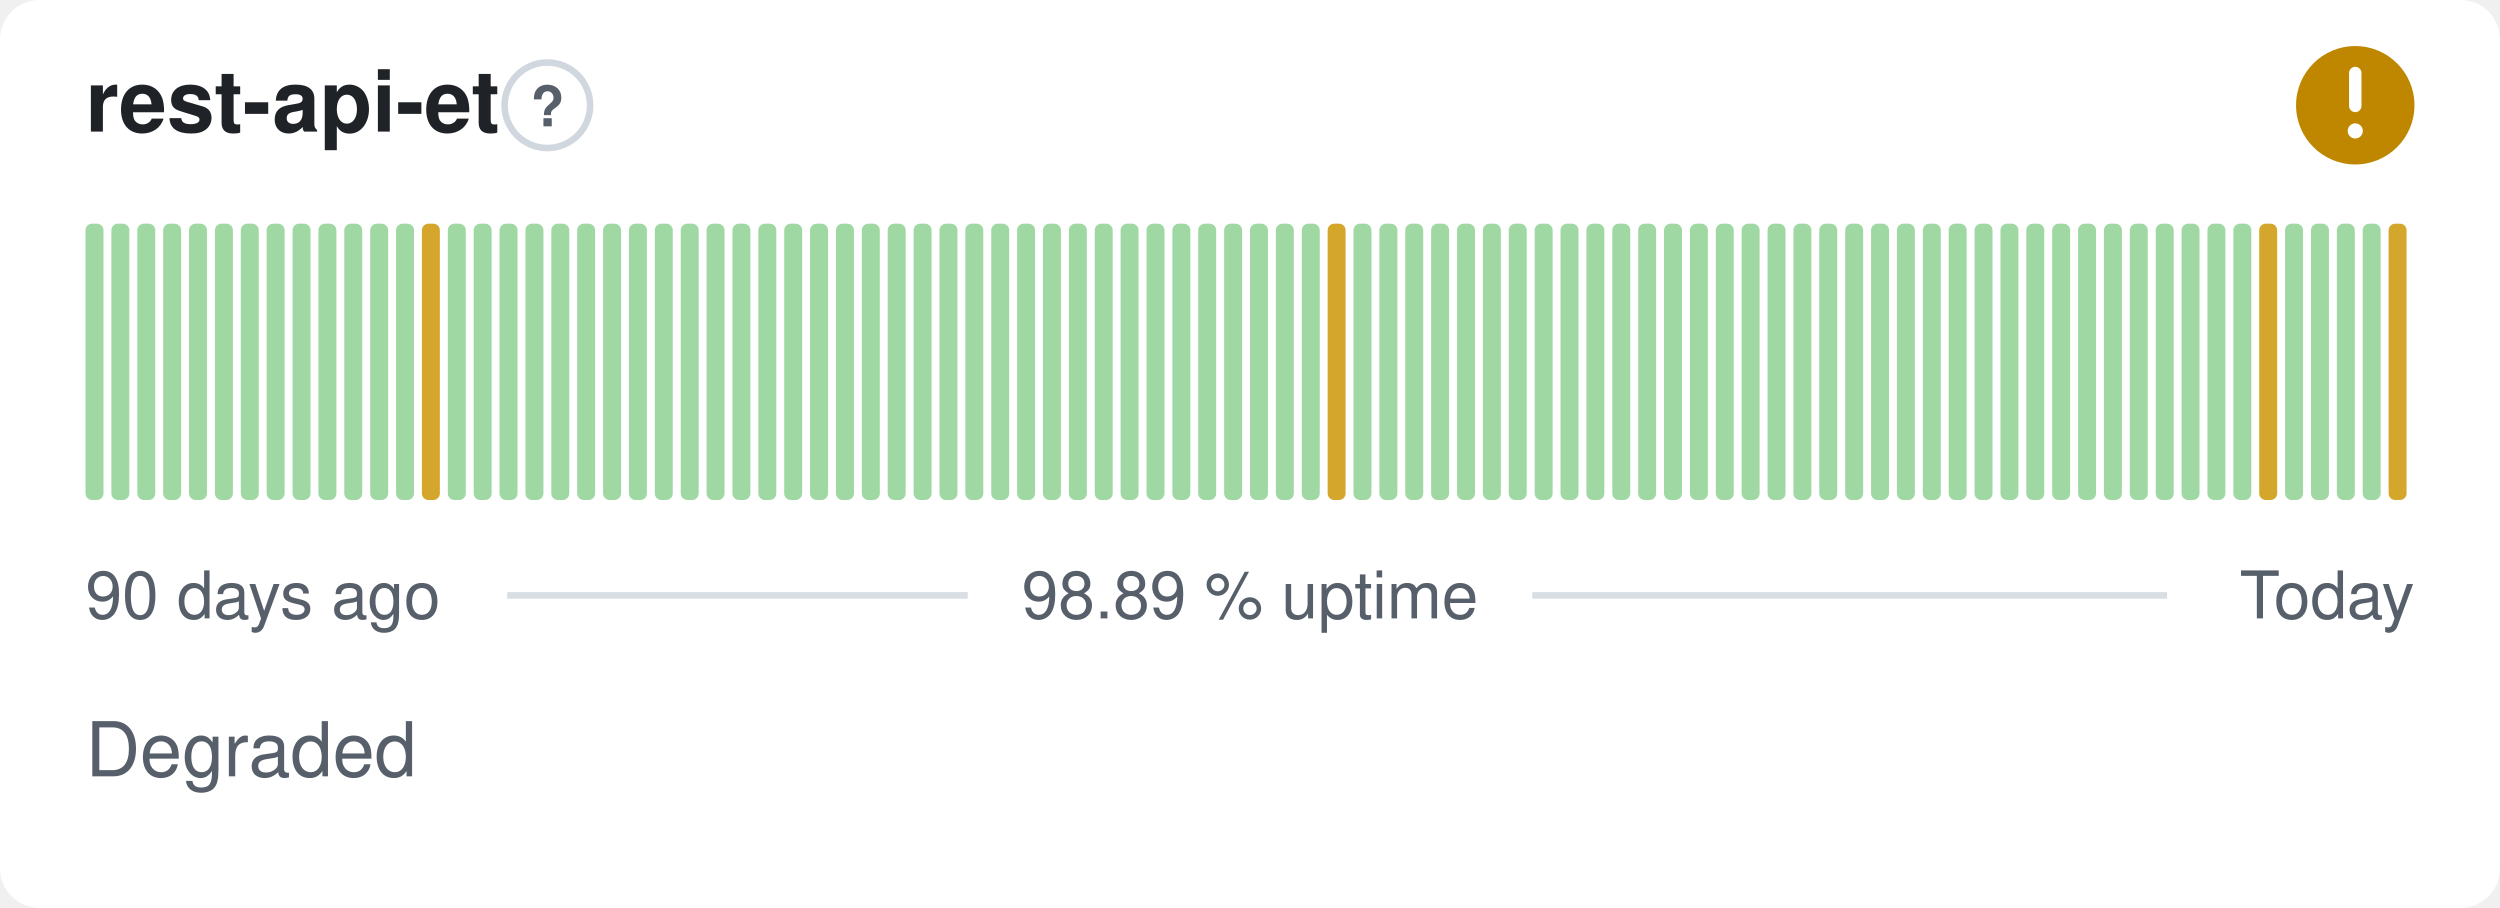
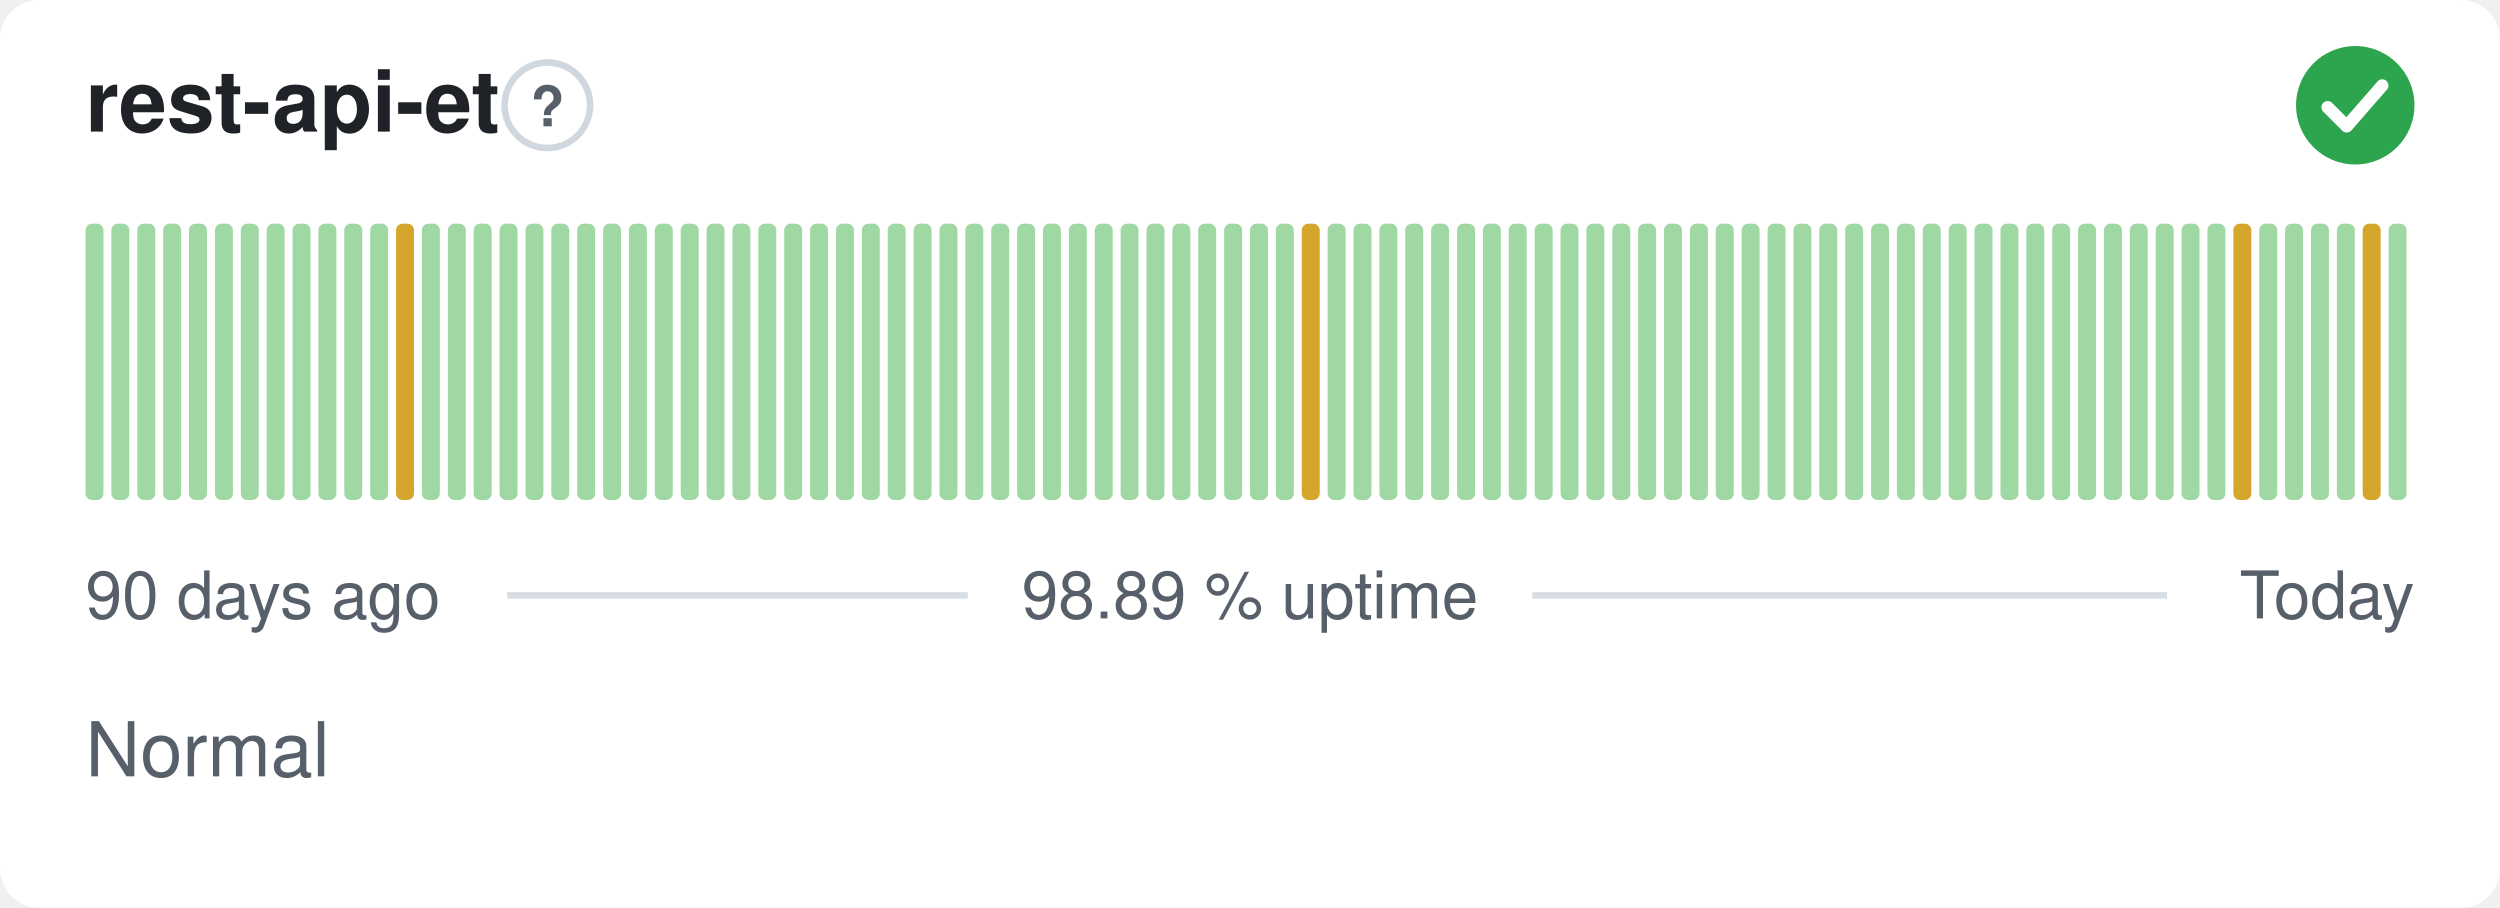
- <svg xmlns="http://www.w3.org/2000/svg" width="380" height="138" viewBox="0 0 380 138" role="img" aria-label="rest-api-et: Degraded, 98.89 % uptime over the last 90 days" font-family="-apple-system,BlinkMacSystemFont,'Segoe UI',Helvetica,Arial,sans-serif">
+ <svg xmlns="http://www.w3.org/2000/svg" width="380" height="138" viewBox="0 0 380 138" role="img" aria-label="rest-api-et: Normal, 98.89 % uptime over the last 90 days" font-family="-apple-system,BlinkMacSystemFont,'Segoe UI',Helvetica,Arial,sans-serif">
  <style>
    @media (prefers-color-scheme: dark) {
      .bg { fill: #0d1117 }
      .title { fill: #e6edf3 }
      .muted { fill: #8b949e }
      .hint { stroke: #30363d }
      .rule { stroke: #30363d }
      .nodata { fill: #21262d }
    }
  </style>
  <rect class="bg" width="380" height="138" rx="6" fill="#ffffff" />
  <text class="title" x="13" y="20" font-size="13" font-weight="600" fill="#1f2328">rest-api-et</text>
  <circle class="hint" cx="83.2" cy="16" r="6.5" fill="none" stroke="#d0d7de" stroke-width="1" />
  <text class="muted" x="83.2" y="19.2" text-anchor="middle" font-size="8.5" font-weight="700" fill="#57606a">?</text>
-   <circle cx="358" cy="16" r="9" fill="#bf8700" />
-   <path d="M358 11.10v5.00" fill="none" stroke="#fff" stroke-width="1.89" stroke-linecap="round" stroke-linejoin="round" />
-   <circle cx="358" cy="19.90" r="1.15" fill="#fff" />
+   <circle cx="358" cy="16" r="9" fill="#2da44e" />
+   <path d="M353.80 16.30l2.90 2.90 5.40 -6.20" fill="none" stroke="#fff" stroke-width="1.89" stroke-linecap="round" stroke-linejoin="round" />
  <rect x="13.00" y="34.00" width="2.73" height="42.00" rx="1" fill="#9fd8a3" />
  <rect x="16.93" y="34.00" width="2.73" height="42.00" rx="1" fill="#9fd8a3" />
  <rect x="20.87" y="34.00" width="2.73" height="42.00" rx="1" fill="#9fd8a3" />
  <rect x="24.80" y="34.00" width="2.73" height="42.00" rx="1" fill="#9fd8a3" />
  <rect x="28.73" y="34.00" width="2.73" height="42.00" rx="1" fill="#9fd8a3" />
  <rect x="32.67" y="34.00" width="2.73" height="42.00" rx="1" fill="#9fd8a3" />
  <rect x="36.60" y="34.00" width="2.73" height="42.00" rx="1" fill="#9fd8a3" />
  <rect x="40.53" y="34.00" width="2.73" height="42.00" rx="1" fill="#9fd8a3" />
  <rect x="44.47" y="34.00" width="2.73" height="42.00" rx="1" fill="#9fd8a3" />
  <rect x="48.40" y="34.00" width="2.73" height="42.00" rx="1" fill="#9fd8a3" />
  <rect x="52.33" y="34.00" width="2.73" height="42.00" rx="1" fill="#9fd8a3" />
  <rect x="56.27" y="34.00" width="2.73" height="42.00" rx="1" fill="#9fd8a3" />
-   <rect x="60.20" y="34.00" width="2.73" height="42.00" rx="1" fill="#9fd8a3" />
-   <rect x="64.13" y="34.00" width="2.73" height="42.00" rx="1" fill="#d4a72c" />
+   <rect x="60.20" y="34.00" width="2.73" height="42.00" rx="1" fill="#d4a72c" />
+   <rect x="64.13" y="34.00" width="2.73" height="42.00" rx="1" fill="#9fd8a3" />
  <rect x="68.07" y="34.00" width="2.73" height="42.00" rx="1" fill="#9fd8a3" />
  <rect x="72.00" y="34.00" width="2.73" height="42.00" rx="1" fill="#9fd8a3" />
  <rect x="75.93" y="34.00" width="2.73" height="42.00" rx="1" fill="#9fd8a3" />
  <rect x="79.87" y="34.00" width="2.73" height="42.00" rx="1" fill="#9fd8a3" />
  <rect x="83.80" y="34.00" width="2.73" height="42.00" rx="1" fill="#9fd8a3" />
  <rect x="87.73" y="34.00" width="2.73" height="42.00" rx="1" fill="#9fd8a3" />
  <rect x="91.67" y="34.00" width="2.73" height="42.00" rx="1" fill="#9fd8a3" />
  <rect x="95.60" y="34.00" width="2.73" height="42.00" rx="1" fill="#9fd8a3" />
  <rect x="99.53" y="34.00" width="2.73" height="42.00" rx="1" fill="#9fd8a3" />
  <rect x="103.47" y="34.00" width="2.73" height="42.00" rx="1" fill="#9fd8a3" />
  <rect x="107.40" y="34.00" width="2.73" height="42.00" rx="1" fill="#9fd8a3" />
  <rect x="111.33" y="34.00" width="2.73" height="42.00" rx="1" fill="#9fd8a3" />
  <rect x="115.27" y="34.00" width="2.73" height="42.00" rx="1" fill="#9fd8a3" />
  <rect x="119.20" y="34.00" width="2.73" height="42.00" rx="1" fill="#9fd8a3" />
  <rect x="123.13" y="34.00" width="2.73" height="42.00" rx="1" fill="#9fd8a3" />
  <rect x="127.07" y="34.00" width="2.73" height="42.00" rx="1" fill="#9fd8a3" />
  <rect x="131.00" y="34.00" width="2.73" height="42.00" rx="1" fill="#9fd8a3" />
  <rect x="134.93" y="34.00" width="2.73" height="42.00" rx="1" fill="#9fd8a3" />
  <rect x="138.87" y="34.00" width="2.73" height="42.00" rx="1" fill="#9fd8a3" />
  <rect x="142.80" y="34.00" width="2.73" height="42.00" rx="1" fill="#9fd8a3" />
  <rect x="146.73" y="34.00" width="2.73" height="42.00" rx="1" fill="#9fd8a3" />
  <rect x="150.67" y="34.00" width="2.73" height="42.00" rx="1" fill="#9fd8a3" />
  <rect x="154.60" y="34.00" width="2.73" height="42.00" rx="1" fill="#9fd8a3" />
  <rect x="158.53" y="34.00" width="2.73" height="42.00" rx="1" fill="#9fd8a3" />
  <rect x="162.47" y="34.00" width="2.73" height="42.00" rx="1" fill="#9fd8a3" />
  <rect x="166.40" y="34.00" width="2.73" height="42.00" rx="1" fill="#9fd8a3" />
  <rect x="170.33" y="34.00" width="2.73" height="42.00" rx="1" fill="#9fd8a3" />
  <rect x="174.27" y="34.00" width="2.73" height="42.00" rx="1" fill="#9fd8a3" />
  <rect x="178.20" y="34.00" width="2.73" height="42.00" rx="1" fill="#9fd8a3" />
  <rect x="182.13" y="34.00" width="2.73" height="42.00" rx="1" fill="#9fd8a3" />
  <rect x="186.07" y="34.00" width="2.73" height="42.00" rx="1" fill="#9fd8a3" />
  <rect x="190.00" y="34.00" width="2.73" height="42.00" rx="1" fill="#9fd8a3" />
  <rect x="193.93" y="34.00" width="2.73" height="42.00" rx="1" fill="#9fd8a3" />
-   <rect x="197.87" y="34.00" width="2.73" height="42.00" rx="1" fill="#9fd8a3" />
-   <rect x="201.80" y="34.00" width="2.73" height="42.00" rx="1" fill="#d4a72c" />
+   <rect x="197.87" y="34.00" width="2.73" height="42.00" rx="1" fill="#d4a72c" />
+   <rect x="201.80" y="34.00" width="2.73" height="42.00" rx="1" fill="#9fd8a3" />
  <rect x="205.73" y="34.00" width="2.73" height="42.00" rx="1" fill="#9fd8a3" />
  <rect x="209.67" y="34.00" width="2.73" height="42.00" rx="1" fill="#9fd8a3" />
  <rect x="213.60" y="34.00" width="2.73" height="42.00" rx="1" fill="#9fd8a3" />
  <rect x="217.53" y="34.00" width="2.73" height="42.00" rx="1" fill="#9fd8a3" />
  <rect x="221.47" y="34.00" width="2.73" height="42.00" rx="1" fill="#9fd8a3" />
  <rect x="225.40" y="34.00" width="2.73" height="42.00" rx="1" fill="#9fd8a3" />
  <rect x="229.33" y="34.00" width="2.73" height="42.00" rx="1" fill="#9fd8a3" />
  <rect x="233.27" y="34.00" width="2.73" height="42.00" rx="1" fill="#9fd8a3" />
  <rect x="237.20" y="34.00" width="2.73" height="42.00" rx="1" fill="#9fd8a3" />
  <rect x="241.13" y="34.00" width="2.73" height="42.00" rx="1" fill="#9fd8a3" />
  <rect x="245.07" y="34.00" width="2.73" height="42.00" rx="1" fill="#9fd8a3" />
  <rect x="249.00" y="34.00" width="2.73" height="42.00" rx="1" fill="#9fd8a3" />
  <rect x="252.93" y="34.00" width="2.73" height="42.00" rx="1" fill="#9fd8a3" />
  <rect x="256.87" y="34.00" width="2.73" height="42.00" rx="1" fill="#9fd8a3" />
  <rect x="260.80" y="34.00" width="2.73" height="42.00" rx="1" fill="#9fd8a3" />
  <rect x="264.73" y="34.00" width="2.73" height="42.00" rx="1" fill="#9fd8a3" />
  <rect x="268.67" y="34.00" width="2.73" height="42.00" rx="1" fill="#9fd8a3" />
  <rect x="272.60" y="34.00" width="2.73" height="42.00" rx="1" fill="#9fd8a3" />
  <rect x="276.53" y="34.00" width="2.73" height="42.00" rx="1" fill="#9fd8a3" />
  <rect x="280.47" y="34.00" width="2.73" height="42.00" rx="1" fill="#9fd8a3" />
  <rect x="284.40" y="34.00" width="2.73" height="42.00" rx="1" fill="#9fd8a3" />
  <rect x="288.33" y="34.00" width="2.73" height="42.00" rx="1" fill="#9fd8a3" />
  <rect x="292.27" y="34.00" width="2.73" height="42.00" rx="1" fill="#9fd8a3" />
  <rect x="296.20" y="34.00" width="2.73" height="42.00" rx="1" fill="#9fd8a3" />
  <rect x="300.13" y="34.00" width="2.73" height="42.00" rx="1" fill="#9fd8a3" />
  <rect x="304.07" y="34.00" width="2.73" height="42.00" rx="1" fill="#9fd8a3" />
  <rect x="308.00" y="34.00" width="2.73" height="42.00" rx="1" fill="#9fd8a3" />
  <rect x="311.93" y="34.00" width="2.73" height="42.00" rx="1" fill="#9fd8a3" />
  <rect x="315.87" y="34.00" width="2.73" height="42.00" rx="1" fill="#9fd8a3" />
  <rect x="319.80" y="34.00" width="2.73" height="42.00" rx="1" fill="#9fd8a3" />
  <rect x="323.73" y="34.00" width="2.73" height="42.00" rx="1" fill="#9fd8a3" />
  <rect x="327.67" y="34.00" width="2.73" height="42.00" rx="1" fill="#9fd8a3" />
  <rect x="331.60" y="34.00" width="2.73" height="42.00" rx="1" fill="#9fd8a3" />
  <rect x="335.53" y="34.00" width="2.73" height="42.00" rx="1" fill="#9fd8a3" />
-   <rect x="339.47" y="34.00" width="2.73" height="42.00" rx="1" fill="#9fd8a3" />
-   <rect x="343.40" y="34.00" width="2.73" height="42.00" rx="1" fill="#d4a72c" />
+   <rect x="339.47" y="34.00" width="2.73" height="42.00" rx="1" fill="#d4a72c" />
+   <rect x="343.40" y="34.00" width="2.73" height="42.00" rx="1" fill="#9fd8a3" />
  <rect x="347.33" y="34.00" width="2.73" height="42.00" rx="1" fill="#9fd8a3" />
  <rect x="351.27" y="34.00" width="2.73" height="42.00" rx="1" fill="#9fd8a3" />
  <rect x="355.20" y="34.00" width="2.73" height="42.00" rx="1" fill="#9fd8a3" />
-   <rect x="359.13" y="34.00" width="2.73" height="42.00" rx="1" fill="#9fd8a3" />
-   <rect x="363.07" y="34.00" width="2.73" height="42.00" rx="1" fill="#d4a72c" />
+   <rect x="359.13" y="34.00" width="2.73" height="42.00" rx="1" fill="#d4a72c" />
+   <rect x="363.07" y="34.00" width="2.73" height="42.00" rx="1" fill="#9fd8a3" />
  <text class="muted" x="13" y="94" font-size="10" fill="#57606a">90 days ago</text>
  <text class="muted" x="190" y="94" text-anchor="middle" font-size="10" fill="#57606a">98.89 % uptime</text>
  <text class="muted" x="367" y="94" text-anchor="end" font-size="10" fill="#57606a">Today</text>
  <line class="rule" x1="77.1" y1="90.5" x2="147.1" y2="90.5" stroke="#d8dee4" stroke-width="1" />
  <line class="rule" x1="232.9" y1="90.5" x2="329.4" y2="90.5" stroke="#d8dee4" stroke-width="1" />
-   <text class="muted" x="13" y="118" font-size="11.5" fill="#57606a">Degraded</text>
+   <text class="muted" x="13" y="118" font-size="11.5" fill="#57606a">Normal</text>
</svg>
